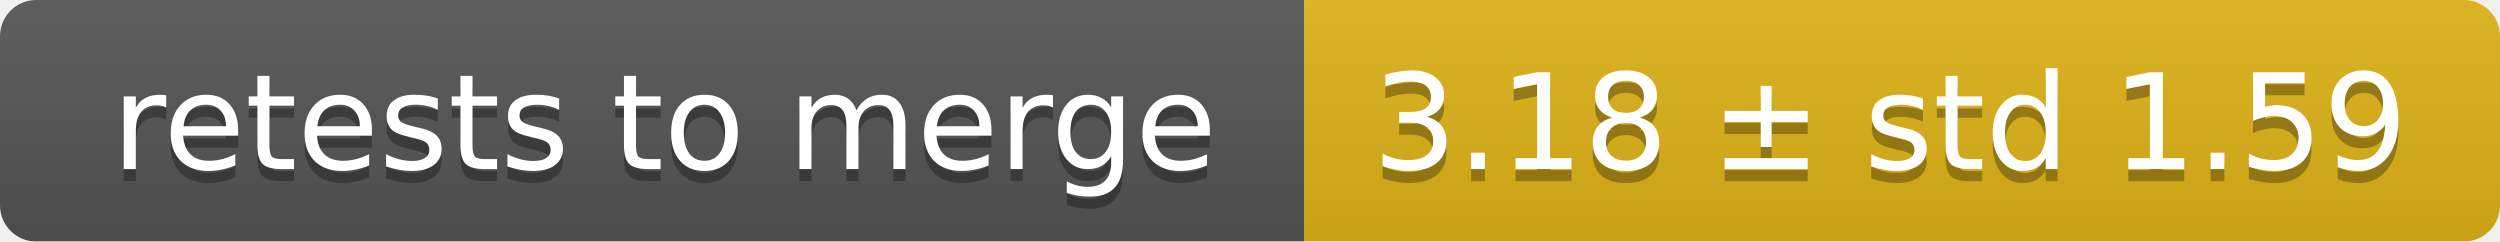
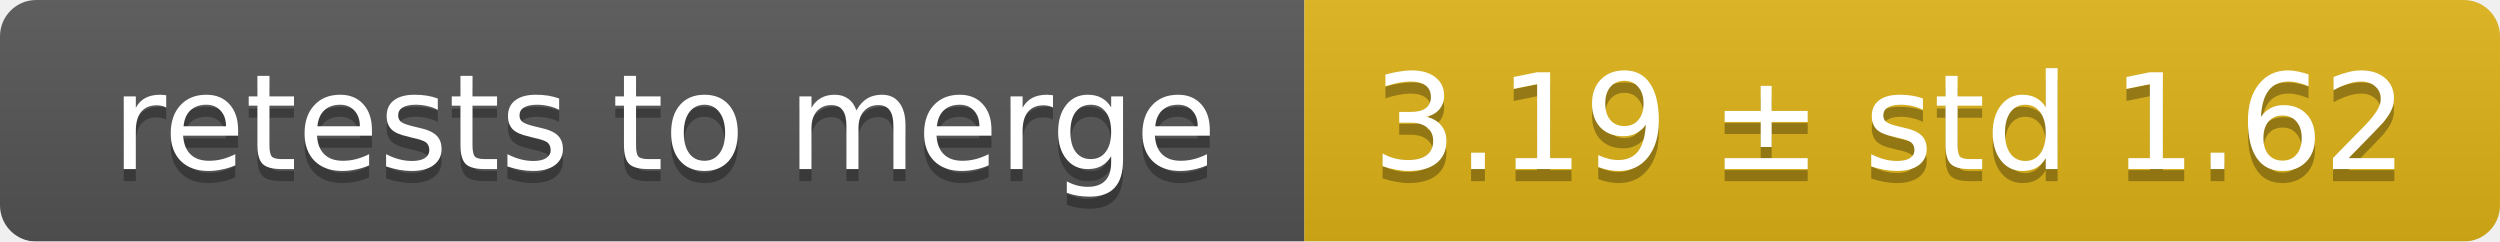
<svg xmlns="http://www.w3.org/2000/svg" width="207" height="20">
  <linearGradient id="smooth" x2="0" y2="100%">
    <stop offset="0" stop-color="#bbb" stop-opacity=".1" />
    <stop offset="1" stop-opacity=".1" />
  </linearGradient>
  <mask id="round">
    <rect width="207" height="20" rx="3" fill="#fff" />
  </mask>
  <g mask="url(#round)">
    <rect width="108" height="20" fill="#555" />
    <rect x="108" width="99" height="20" fill="#dfb317" />
    <rect width="207" height="20" fill="url(#smooth)" />
  </g>
  <g fill="#fff" text-anchor="middle" font-family="DejaVu Sans,Verdana,Geneva,sans-serif" font-size="11">
    <text x="55" y="15" fill="#010101" fill-opacity=".3">retests to merge</text>
    <text x="55" y="14">retests to merge</text>
-     <text x="156.5" y="15" fill="#010101" fill-opacity=".3">3.18 ± std 1.59</text>
-     <text x="156.5" y="14">3.18 ± std 1.59</text>
+     <text x="156.5" y="15" fill="#010101" fill-opacity=".3">3.19 ± std 1.62</text>
+     <text x="156.5" y="14">3.19 ± std 1.62</text>
  </g>
</svg>
